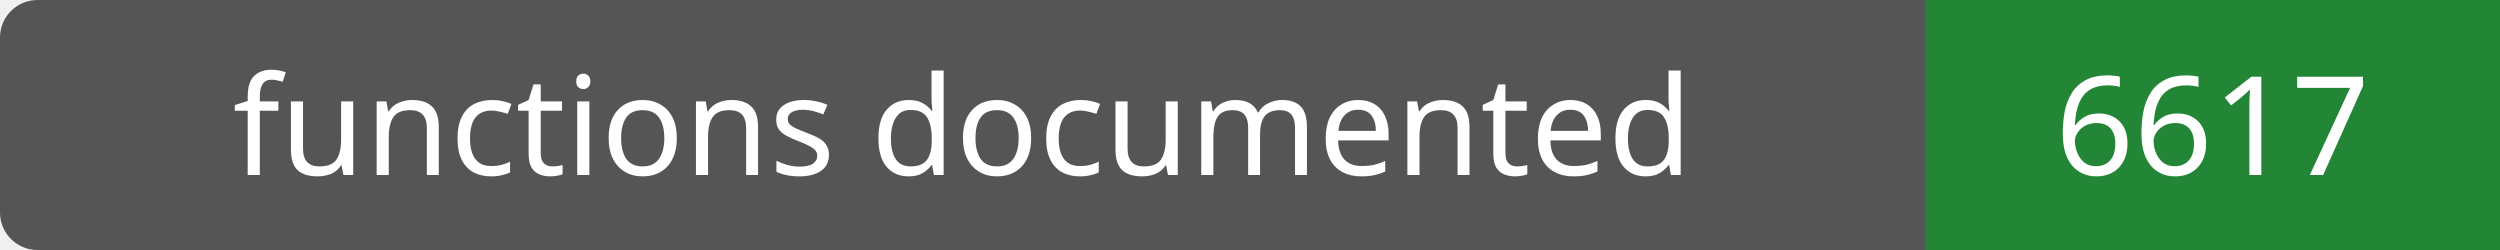
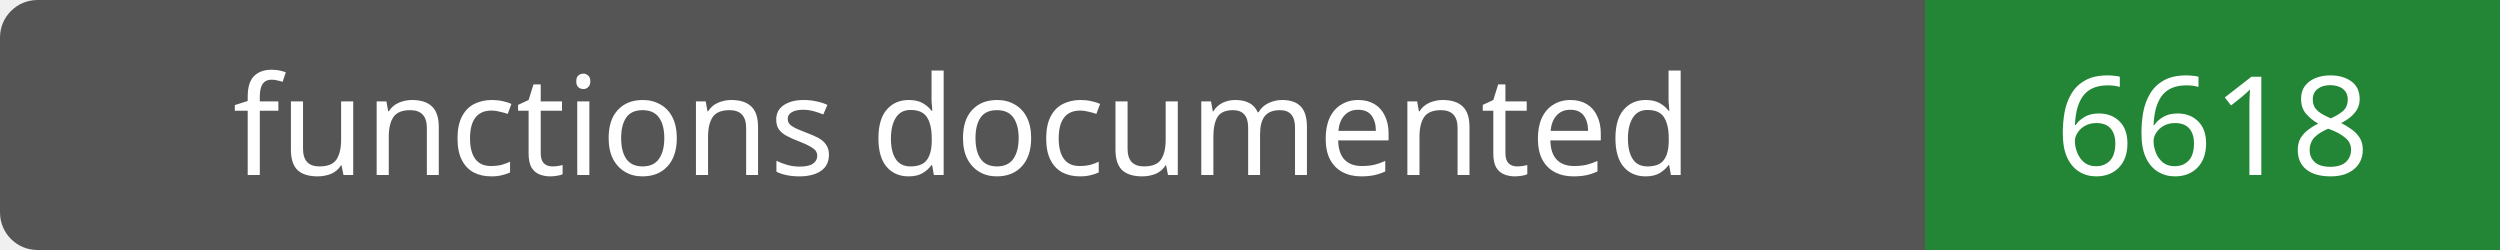
- <svg xmlns="http://www.w3.org/2000/svg" width="200" height="20" role="img" aria-label="functions documented: 6617">
+ <svg xmlns="http://www.w3.org/2000/svg" width="200" height="20" role="img" aria-label="functions documented: 6618">
  <rect width="200" height="20" rx="3" fill="#555" />
  <path fill="#238636" d="M154 0h46v20H154z" />
  <g fill="#fff" text-anchor="middle" font-family="Verdana,sans-serif" font-size="11">
    <text x="77.0" y="14">functions documented</text>
-     <text x="177.0" y="14">6617</text>
+     <text x="177.0" y="14">6618</text>
  </g>
</svg>
